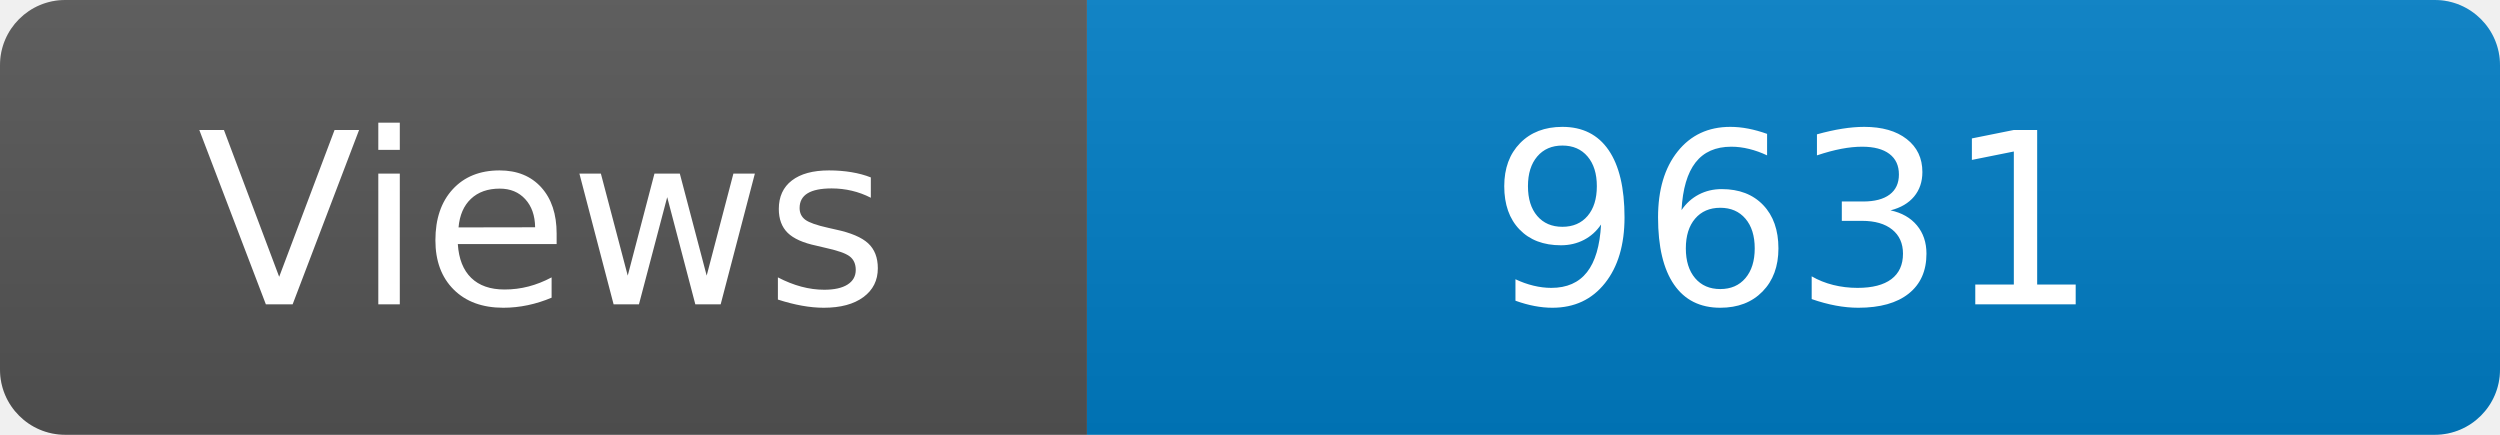
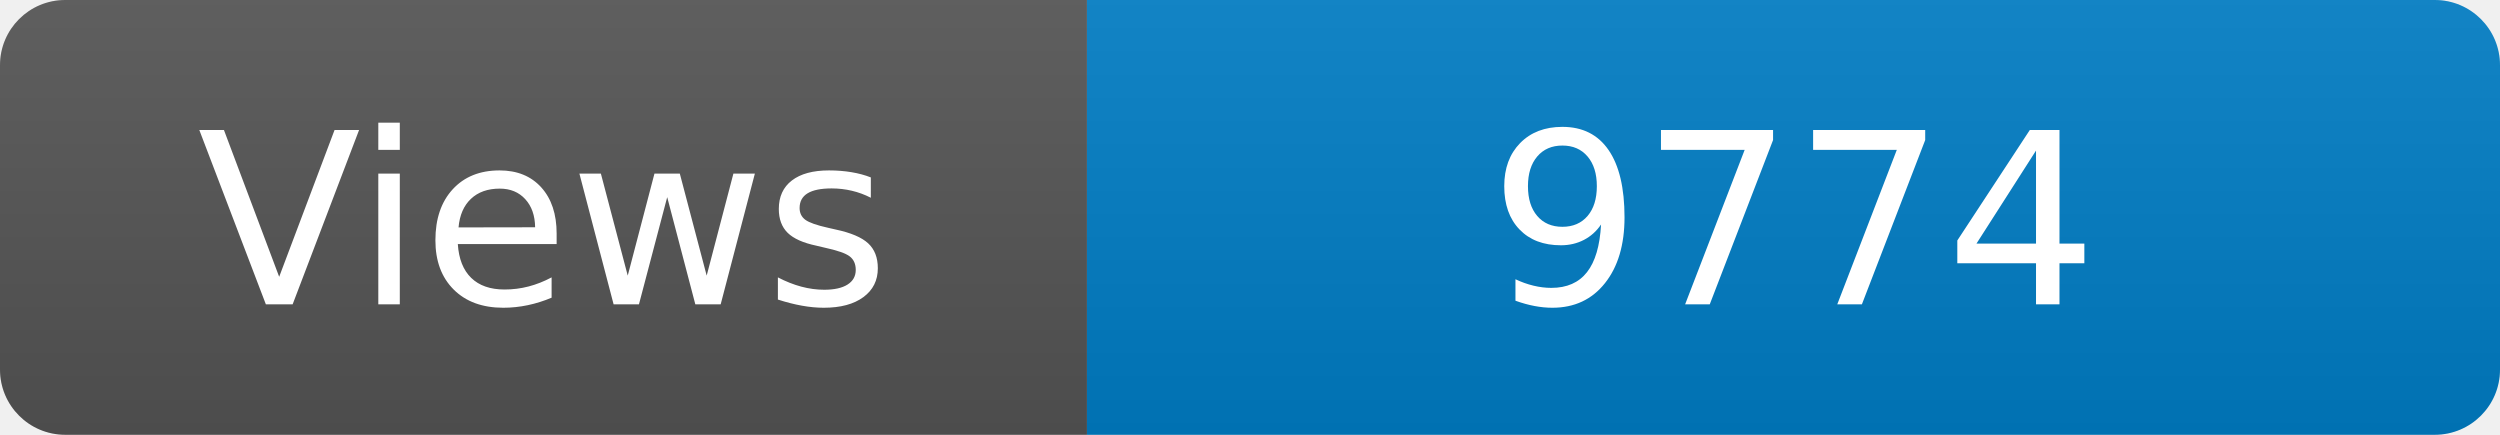
<svg xmlns="http://www.w3.org/2000/svg" width="115" height="20" role="img" aria-label="Maintained?: yes">
  <linearGradient id="s" x2="0" y2="100%">
    <stop offset="0" stop-color="#bbb" stop-opacity=".1" />
    <stop offset="1" stop-opacity=".1" />
  </linearGradient>
  <clipPath id="r">
    <rect width="115" height="20" rx="3" fill="#fff" />
  </clipPath>
  <g clip-path="url(#r)">
    <rect width="50" height="20" fill="#555" />
    <rect x="50" width="160" height="20" fill="#007ec6" />
    <rect width="115" height="20" fill="url(#s)" />
  </g>
  <g fill="#fff" text-anchor="middle" font-family="Verdana,Geneva,DejaVu Sans,sans-serif" font-size="110">
    <text x="250" y="140" transform="scale(.1)" fill="#fff">Views</text>
-     <text x="825" y="140" transform="scale(.1)" fill="#fff">9631</text>
+     <text x="825" y="140" transform="scale(.1)" fill="#fff">9774</text>
  </g>
</svg>
